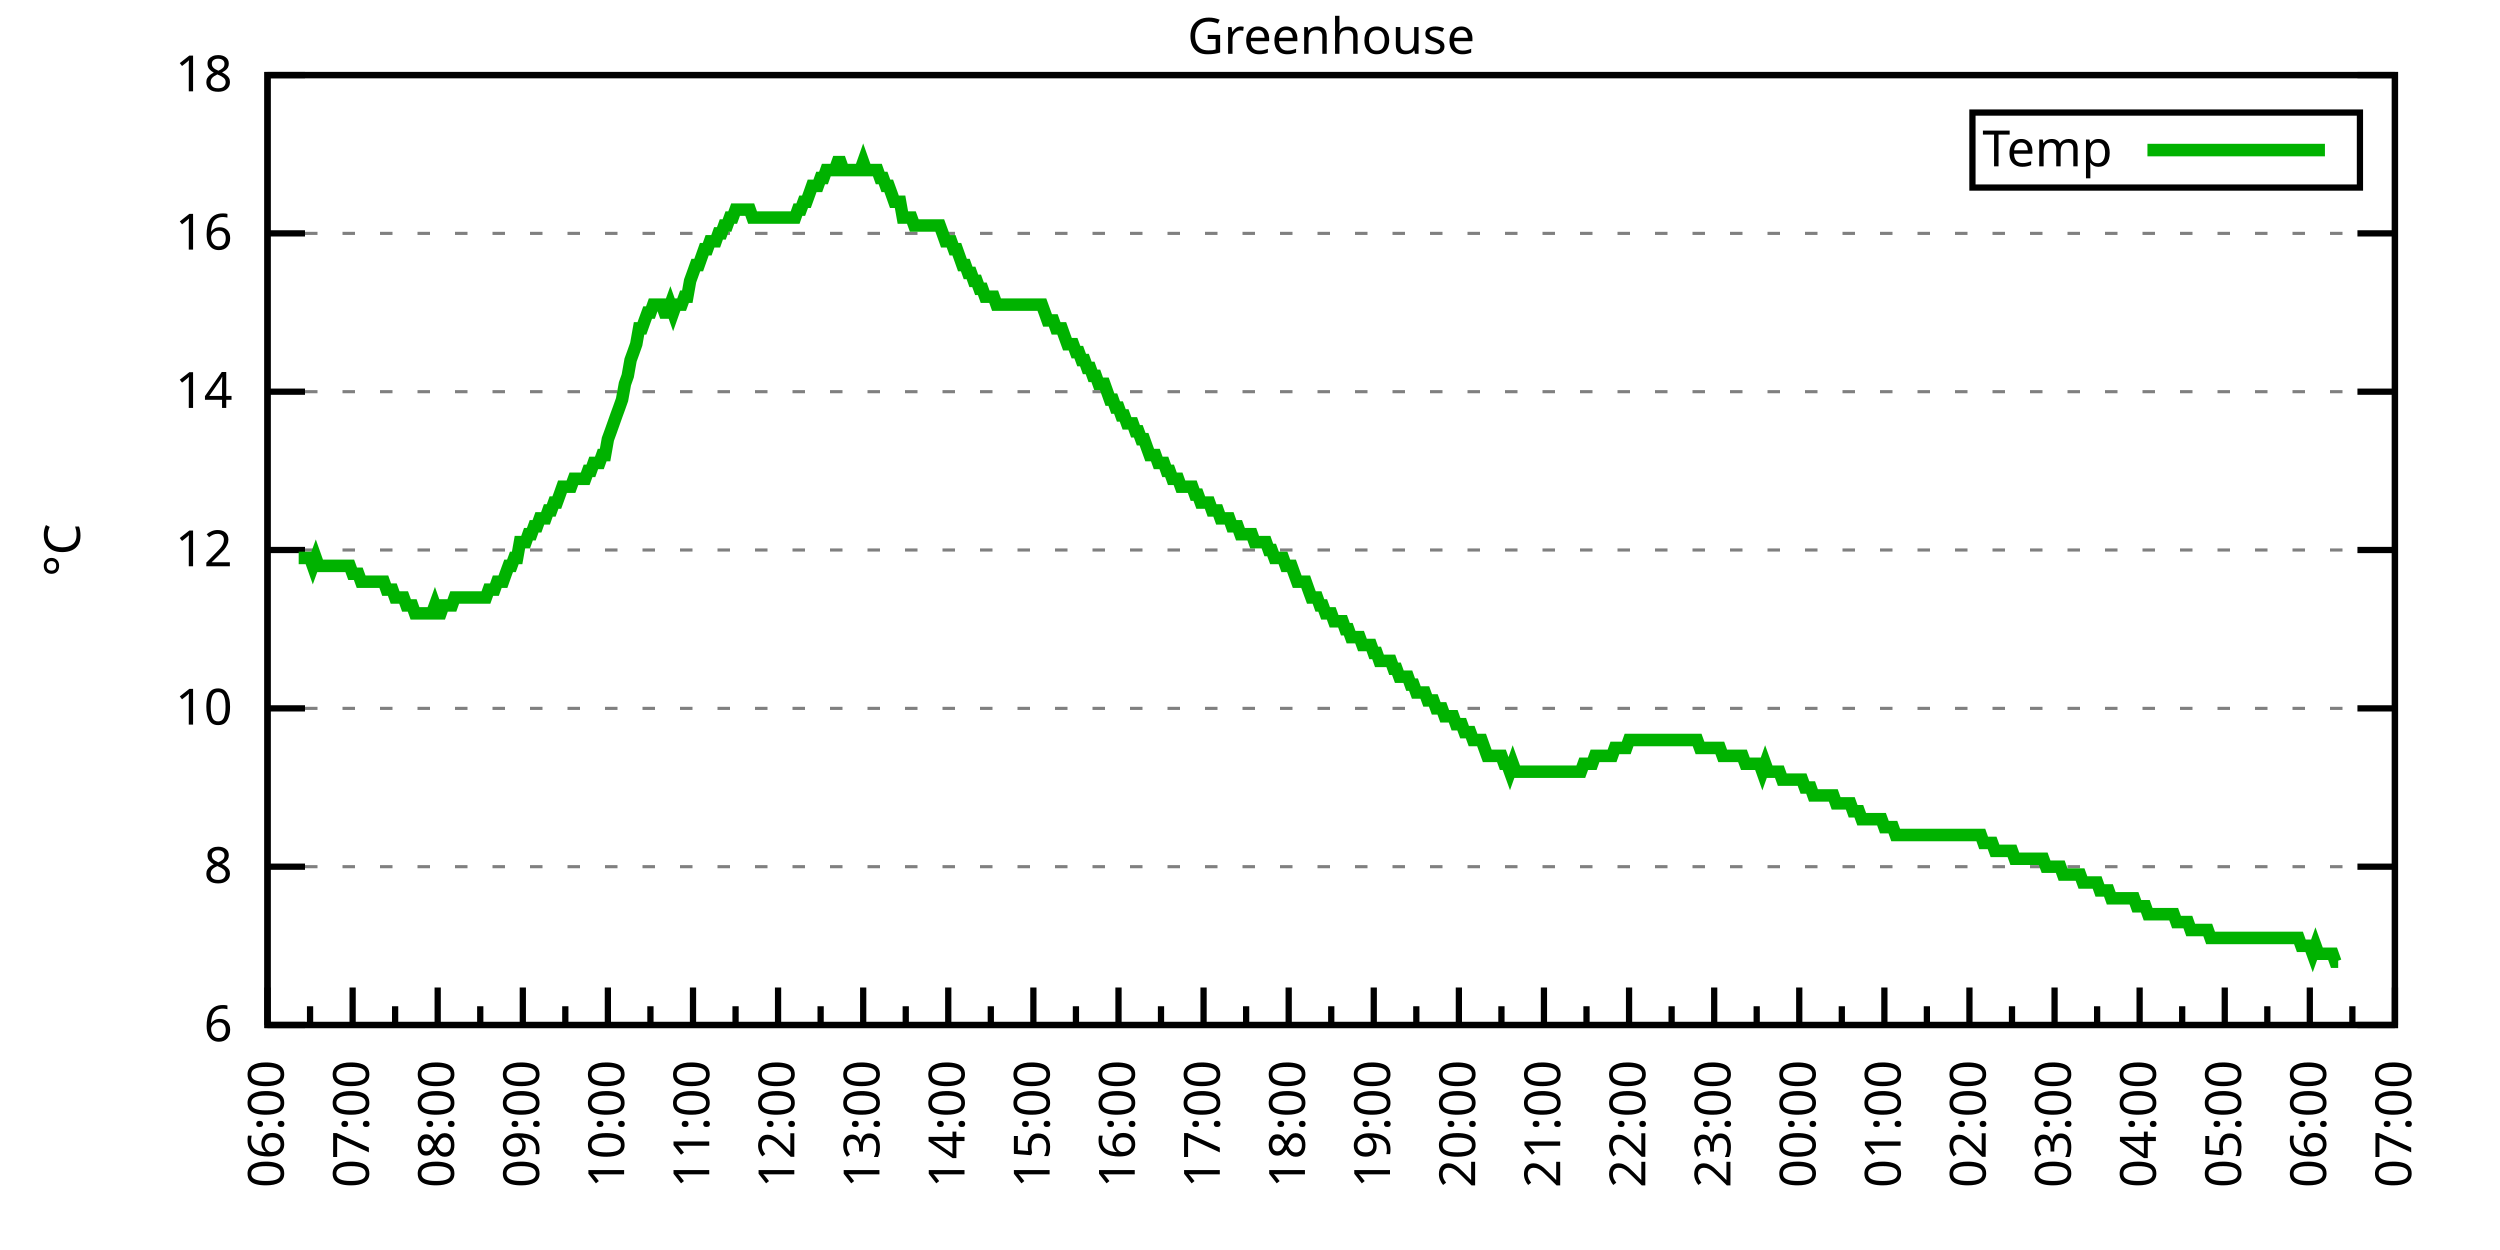
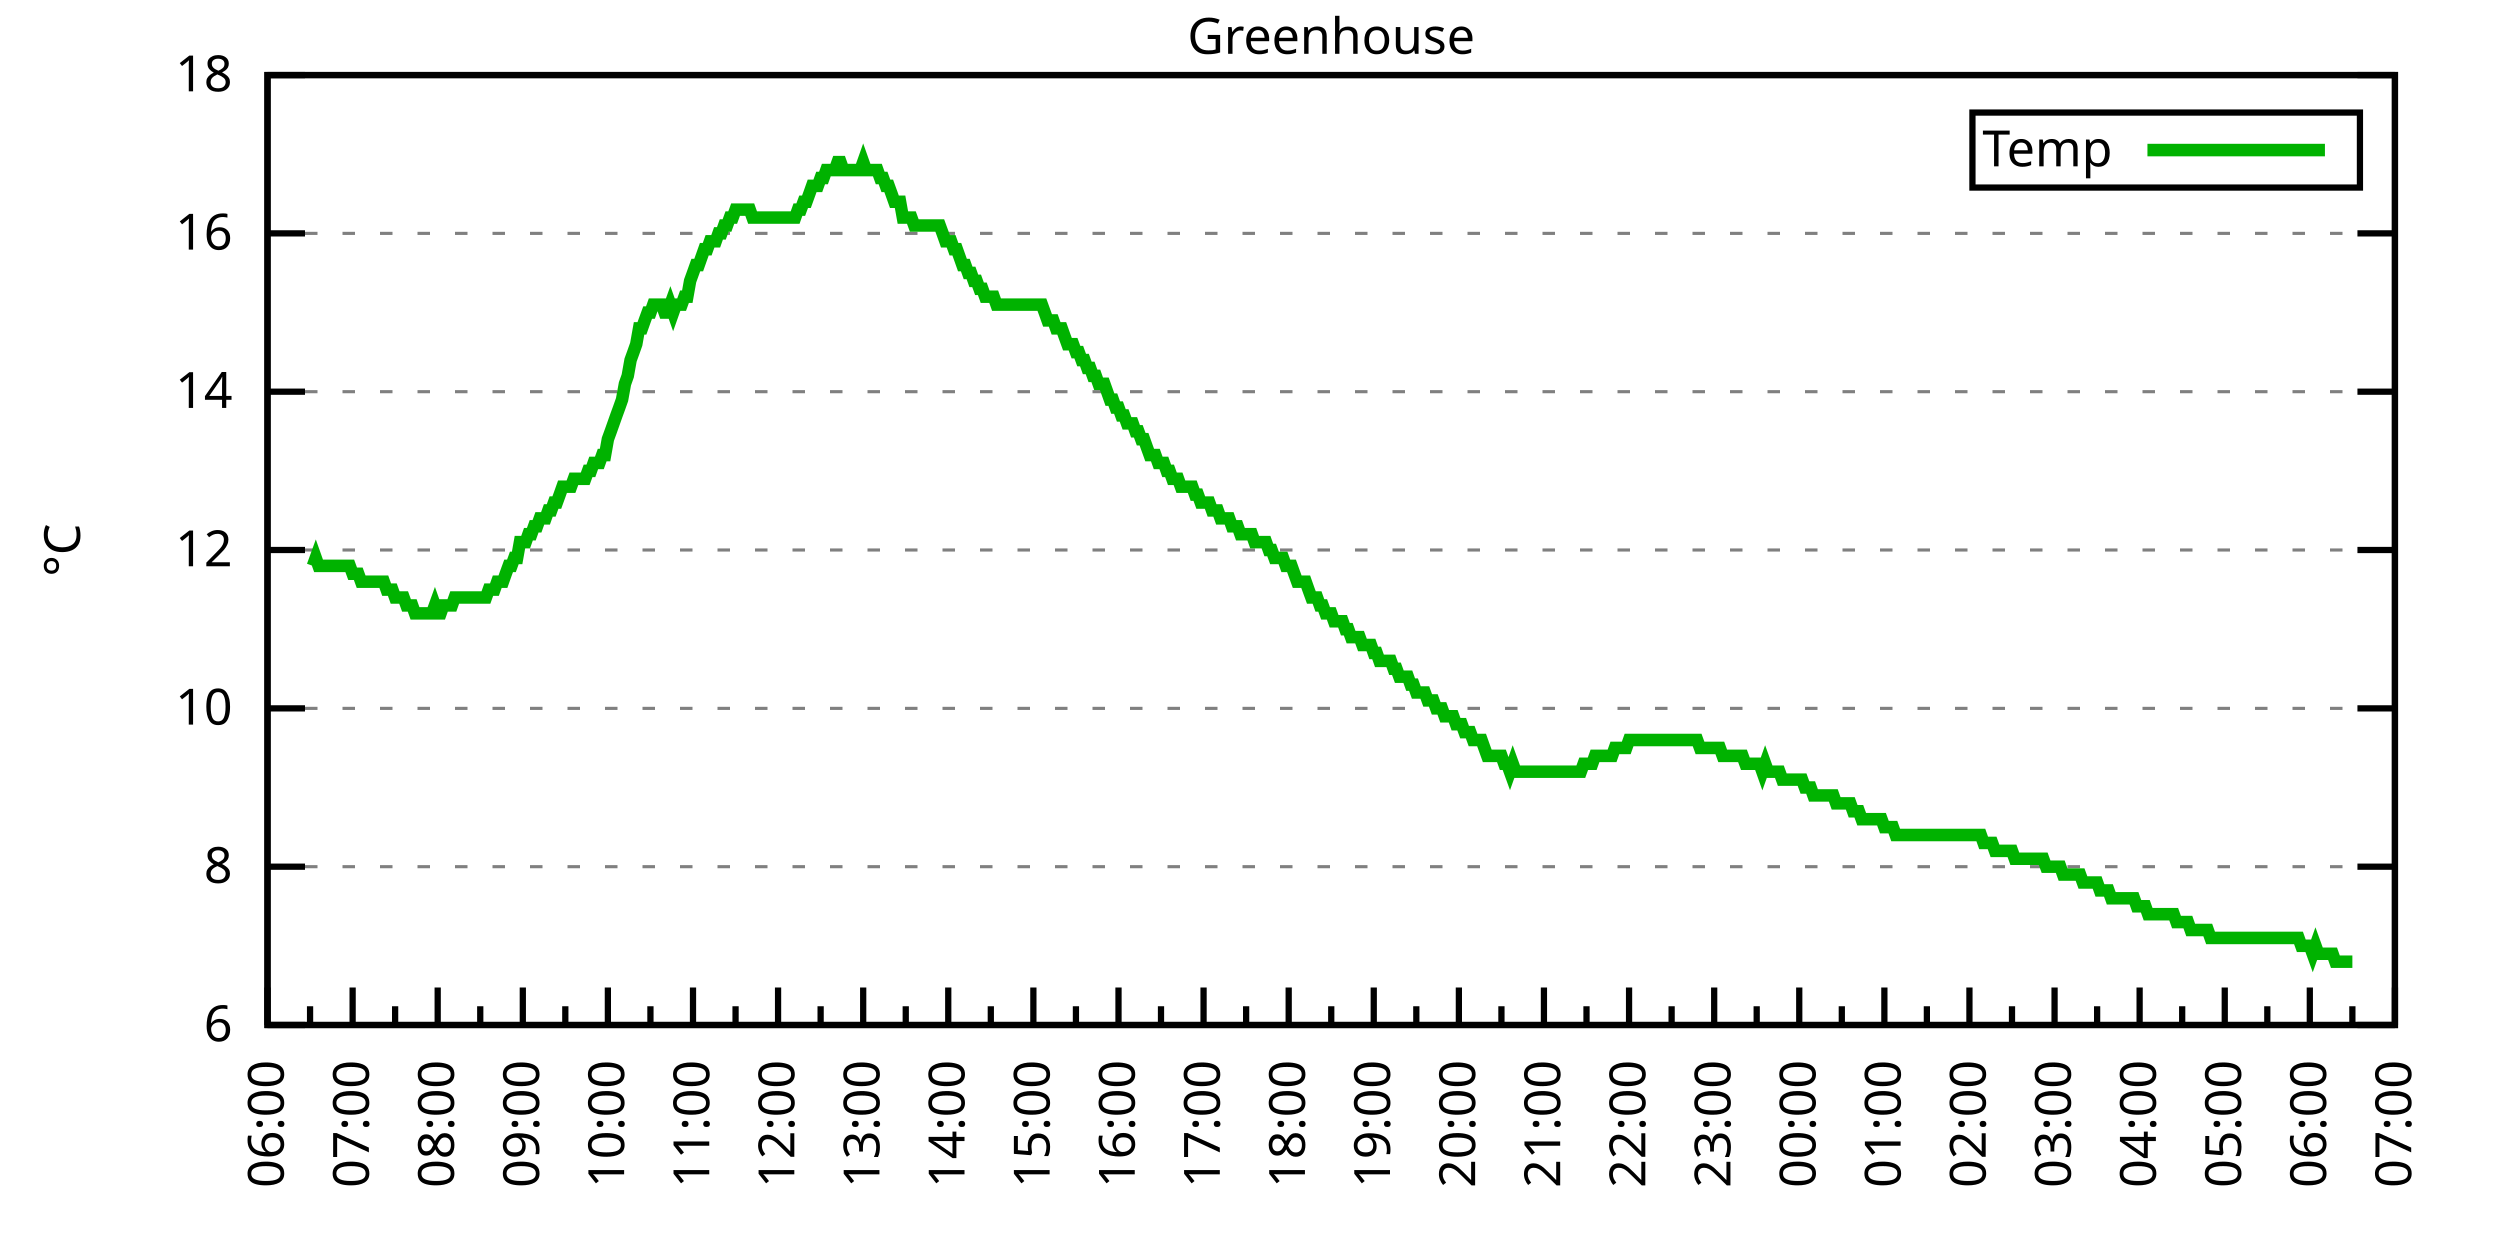
<svg xmlns="http://www.w3.org/2000/svg" xmlns:xlink="http://www.w3.org/1999/xlink" width="400" height="200" viewBox="0 0 400 200">
  <g id="gnuplot_canvas">
    <rect x="0" y="0" width="400" height="200" fill="none" />
    <defs>
      <circle id="gpDot" r="0.5" stroke-width="0.5" stroke="currentColor" />
      <path id="gpPt0" stroke-width="0.333" stroke="currentColor" d="M-1,0 h2 M0,-1 v2" />
      <path id="gpPt1" stroke-width="0.333" stroke="currentColor" d="M-1,-1 L1,1 M1,-1 L-1,1" />
      <path id="gpPt2" stroke-width="0.333" stroke="currentColor" d="M-1,0 L1,0 M0,-1 L0,1 M-1,-1 L1,1 M-1,1 L1,-1" />
      <rect id="gpPt3" stroke-width="0.333" stroke="currentColor" x="-1" y="-1" width="2" height="2" />
      <rect id="gpPt4" stroke-width="0.333" stroke="currentColor" fill="currentColor" x="-1" y="-1" width="2" height="2" />
      <circle id="gpPt5" stroke-width="0.333" stroke="currentColor" cx="0" cy="0" r="1" />
      <use xlink:href="#gpPt5" id="gpPt6" fill="currentColor" stroke="none" />
      <path id="gpPt7" stroke-width="0.333" stroke="currentColor" d="M0,-1.33 L-1.33,0.67 L1.33,0.67 z" />
      <use xlink:href="#gpPt7" id="gpPt8" fill="currentColor" stroke="none" />
      <use xlink:href="#gpPt7" id="gpPt9" stroke="currentColor" transform="rotate(180)" />
      <use xlink:href="#gpPt9" id="gpPt10" fill="currentColor" stroke="none" />
      <use xlink:href="#gpPt3" id="gpPt11" stroke="currentColor" transform="rotate(45)" />
      <use xlink:href="#gpPt11" id="gpPt12" fill="currentColor" stroke="none" />
      <path id="gpPt13" stroke-width="0.333" stroke="currentColor" d="M0,1.330 L1.265,0.411 L0.782,-1.067 L-0.782,-1.076 L-1.265,0.411 z" />
      <use xlink:href="#gpPt13" id="gpPt14" fill="currentColor" stroke="none" />
      <filter id="textbox" filterUnits="objectBoundingBox" x="0" y="0" height="1" width="1">
        <feFlood flood-color="white" flood-opacity="1" result="bgnd" />
        <feComposite in="SourceGraphic" in2="bgnd" operator="atop" />
      </filter>
      <filter id="greybox" filterUnits="objectBoundingBox" x="0" y="0" height="1" width="1">
        <feFlood flood-color="lightgrey" flood-opacity="1" result="grey" />
        <feComposite in="SourceGraphic" in2="grey" operator="atop" />
      </filter>
    </defs>
    <g fill="none" color="white" stroke="currentColor" stroke-width="1.00" stroke-linecap="butt" stroke-linejoin="miter">
</g>
    <g fill="none" color="black" stroke="currentColor" stroke-width="1.00" stroke-linecap="butt" stroke-linejoin="miter">
      <g stroke="none" shape-rendering="crispEdges">
        <polygon fill="rgb(255, 255, 255)" points="42.80,164.00 383.18,164.00 383.18,12.02 42.80,12.02 " />
      </g>
    </g>
    <g fill="none" color="black" stroke="currentColor" stroke-width="1.00" stroke-linecap="butt" stroke-linejoin="miter">
</g>
    <g fill="none" color="black" stroke="black" stroke-width="0.50" stroke-linecap="butt" stroke-linejoin="miter">
</g>
    <g fill="none" color="gray" stroke="currentColor" stroke-width="0.50" stroke-linecap="butt" stroke-linejoin="miter">
      <path stroke="gray" stroke-dasharray="2,4" class="gridline" d="M42.80,164.00 L383.19,164.00  " />
    </g>
    <g fill="none" color="gray" stroke="gray" stroke-width="1.00" stroke-linecap="butt" stroke-linejoin="miter">
</g>
    <g fill="none" color="black" stroke="currentColor" stroke-width="1.00" stroke-linecap="butt" stroke-linejoin="miter">
      <path stroke="black" d="M42.80,164.00 L48.80,164.00 M383.19,164.00 L377.19,164.00  " />
      <g transform="translate(37.20,166.60)" stroke="none" fill="black" font-family="Sans" font-size="8.00" text-anchor="end">
        <text>
          <tspan font-family="Sans"> 6</tspan>
        </text>
      </g>
    </g>
    <g fill="none" color="black" stroke="currentColor" stroke-width="1.00" stroke-linecap="butt" stroke-linejoin="miter">
</g>
    <g fill="none" color="black" stroke="black" stroke-width="0.50" stroke-linecap="butt" stroke-linejoin="miter">
</g>
    <g fill="none" color="gray" stroke="currentColor" stroke-width="0.50" stroke-linecap="butt" stroke-linejoin="miter">
      <path stroke="gray" stroke-dasharray="2,4" class="gridline" d="M42.80,138.67 L383.19,138.67  " />
    </g>
    <g fill="none" color="gray" stroke="gray" stroke-width="1.00" stroke-linecap="butt" stroke-linejoin="miter">
</g>
    <g fill="none" color="black" stroke="currentColor" stroke-width="1.00" stroke-linecap="butt" stroke-linejoin="miter">
      <path stroke="black" d="M42.80,138.67 L48.80,138.67 M383.19,138.67 L377.19,138.67  " />
      <g transform="translate(37.20,141.27)" stroke="none" fill="black" font-family="Sans" font-size="8.00" text-anchor="end">
        <text>
          <tspan font-family="Sans"> 8</tspan>
        </text>
      </g>
    </g>
    <g fill="none" color="black" stroke="currentColor" stroke-width="1.00" stroke-linecap="butt" stroke-linejoin="miter">
</g>
    <g fill="none" color="black" stroke="black" stroke-width="0.50" stroke-linecap="butt" stroke-linejoin="miter">
</g>
    <g fill="none" color="gray" stroke="currentColor" stroke-width="0.50" stroke-linecap="butt" stroke-linejoin="miter">
      <path stroke="gray" stroke-dasharray="2,4" class="gridline" d="M42.80,113.34 L383.19,113.34  " />
    </g>
    <g fill="none" color="gray" stroke="gray" stroke-width="1.00" stroke-linecap="butt" stroke-linejoin="miter">
</g>
    <g fill="none" color="black" stroke="currentColor" stroke-width="1.00" stroke-linecap="butt" stroke-linejoin="miter">
      <path stroke="black" d="M42.80,113.34 L48.80,113.34 M383.19,113.34 L377.19,113.34  " />
      <g transform="translate(37.20,115.94)" stroke="none" fill="black" font-family="Sans" font-size="8.00" text-anchor="end">
        <text>
          <tspan font-family="Sans"> 10</tspan>
        </text>
      </g>
    </g>
    <g fill="none" color="black" stroke="currentColor" stroke-width="1.00" stroke-linecap="butt" stroke-linejoin="miter">
</g>
    <g fill="none" color="black" stroke="black" stroke-width="0.50" stroke-linecap="butt" stroke-linejoin="miter">
</g>
    <g fill="none" color="gray" stroke="currentColor" stroke-width="0.50" stroke-linecap="butt" stroke-linejoin="miter">
      <path stroke="gray" stroke-dasharray="2,4" class="gridline" d="M42.80,88.00 L383.19,88.00  " />
    </g>
    <g fill="none" color="gray" stroke="gray" stroke-width="1.00" stroke-linecap="butt" stroke-linejoin="miter">
</g>
    <g fill="none" color="black" stroke="currentColor" stroke-width="1.00" stroke-linecap="butt" stroke-linejoin="miter">
      <path stroke="black" d="M42.80,88.00 L48.80,88.00 M383.19,88.00 L377.19,88.00  " />
      <g transform="translate(37.20,90.60)" stroke="none" fill="black" font-family="Sans" font-size="8.00" text-anchor="end">
        <text>
          <tspan font-family="Sans"> 12</tspan>
        </text>
      </g>
    </g>
    <g fill="none" color="black" stroke="currentColor" stroke-width="1.00" stroke-linecap="butt" stroke-linejoin="miter">
</g>
    <g fill="none" color="black" stroke="black" stroke-width="0.50" stroke-linecap="butt" stroke-linejoin="miter">
</g>
    <g fill="none" color="gray" stroke="currentColor" stroke-width="0.50" stroke-linecap="butt" stroke-linejoin="miter">
      <path stroke="gray" stroke-dasharray="2,4" class="gridline" d="M42.80,62.67 L383.19,62.67  " />
    </g>
    <g fill="none" color="gray" stroke="gray" stroke-width="1.00" stroke-linecap="butt" stroke-linejoin="miter">
</g>
    <g fill="none" color="black" stroke="currentColor" stroke-width="1.00" stroke-linecap="butt" stroke-linejoin="miter">
      <path stroke="black" d="M42.80,62.67 L48.80,62.67 M383.19,62.67 L377.19,62.67  " />
      <g transform="translate(37.20,65.27)" stroke="none" fill="black" font-family="Sans" font-size="8.00" text-anchor="end">
        <text>
          <tspan font-family="Sans"> 14</tspan>
        </text>
      </g>
    </g>
    <g fill="none" color="black" stroke="currentColor" stroke-width="1.00" stroke-linecap="butt" stroke-linejoin="miter">
</g>
    <g fill="none" color="black" stroke="black" stroke-width="0.50" stroke-linecap="butt" stroke-linejoin="miter">
</g>
    <g fill="none" color="gray" stroke="currentColor" stroke-width="0.50" stroke-linecap="butt" stroke-linejoin="miter">
      <path stroke="gray" stroke-dasharray="2,4" class="gridline" d="M42.80,37.34 L383.19,37.34  " />
    </g>
    <g fill="none" color="gray" stroke="gray" stroke-width="1.00" stroke-linecap="butt" stroke-linejoin="miter">
</g>
    <g fill="none" color="black" stroke="currentColor" stroke-width="1.00" stroke-linecap="butt" stroke-linejoin="miter">
      <path stroke="black" d="M42.80,37.34 L48.80,37.34 M383.19,37.34 L377.19,37.34  " />
      <g transform="translate(37.20,39.94)" stroke="none" fill="black" font-family="Sans" font-size="8.00" text-anchor="end">
        <text>
          <tspan font-family="Sans"> 16</tspan>
        </text>
      </g>
    </g>
    <g fill="none" color="black" stroke="currentColor" stroke-width="1.00" stroke-linecap="butt" stroke-linejoin="miter">
</g>
    <g fill="none" color="black" stroke="black" stroke-width="0.50" stroke-linecap="butt" stroke-linejoin="miter">
</g>
    <g fill="none" color="gray" stroke="currentColor" stroke-width="0.50" stroke-linecap="butt" stroke-linejoin="miter">
      <path stroke="gray" stroke-dasharray="2,4" class="gridline" d="M42.80,12.01 L383.19,12.01  " />
    </g>
    <g fill="none" color="gray" stroke="gray" stroke-width="1.00" stroke-linecap="butt" stroke-linejoin="miter">
</g>
    <g fill="none" color="black" stroke="currentColor" stroke-width="1.00" stroke-linecap="butt" stroke-linejoin="miter">
      <path stroke="black" d="M42.80,12.01 L48.80,12.01 M383.19,12.01 L377.19,12.01  " />
      <g transform="translate(37.20,14.61)" stroke="none" fill="black" font-family="Sans" font-size="8.00" text-anchor="end">
        <text>
          <tspan font-family="Sans"> 18</tspan>
        </text>
      </g>
    </g>
    <g fill="none" color="black" stroke="currentColor" stroke-width="1.00" stroke-linecap="butt" stroke-linejoin="miter">
      <path stroke="black" d="M42.80,164.00 L42.80,158.00  " />
      <g transform="translate(45.40,169.60) rotate(270)" stroke="none" fill="black" font-family="Sans" font-size="8.00" text-anchor="end">
        <text>
          <tspan font-family="Sans">06:00</tspan>
        </text>
      </g>
    </g>
    <g fill="none" color="black" stroke="currentColor" stroke-width="1.00" stroke-linecap="butt" stroke-linejoin="miter">
      <path stroke="black" d="M49.61,164.00 L49.61,161.00 M56.42,164.00 L56.42,158.00  " />
      <g transform="translate(59.02,169.60) rotate(270)" stroke="none" fill="black" font-family="Sans" font-size="8.00" text-anchor="end">
        <text>
          <tspan font-family="Sans">07:00</tspan>
        </text>
      </g>
    </g>
    <g fill="none" color="black" stroke="currentColor" stroke-width="1.00" stroke-linecap="butt" stroke-linejoin="miter">
      <path stroke="black" d="M63.22,164.00 L63.22,161.00 M70.03,164.00 L70.03,158.00  " />
      <g transform="translate(72.63,169.60) rotate(270)" stroke="none" fill="black" font-family="Sans" font-size="8.00" text-anchor="end">
        <text>
          <tspan font-family="Sans">08:00</tspan>
        </text>
      </g>
    </g>
    <g fill="none" color="black" stroke="currentColor" stroke-width="1.00" stroke-linecap="butt" stroke-linejoin="miter">
      <path stroke="black" d="M76.84,164.00 L76.84,161.00 M83.65,164.00 L83.65,158.00  " />
      <g transform="translate(86.25,169.60) rotate(270)" stroke="none" fill="black" font-family="Sans" font-size="8.00" text-anchor="end">
        <text>
          <tspan font-family="Sans">09:00</tspan>
        </text>
      </g>
    </g>
    <g fill="none" color="black" stroke="currentColor" stroke-width="1.00" stroke-linecap="butt" stroke-linejoin="miter">
      <path stroke="black" d="M90.45,164.00 L90.45,161.00 M97.26,164.00 L97.26,158.00  " />
      <g transform="translate(99.86,169.60) rotate(270)" stroke="none" fill="black" font-family="Sans" font-size="8.00" text-anchor="end">
        <text>
          <tspan font-family="Sans">10:00</tspan>
        </text>
      </g>
    </g>
    <g fill="none" color="black" stroke="currentColor" stroke-width="1.00" stroke-linecap="butt" stroke-linejoin="miter">
      <path stroke="black" d="M104.07,164.00 L104.07,161.00 M110.88,164.00 L110.88,158.00  " />
      <g transform="translate(113.48,169.60) rotate(270)" stroke="none" fill="black" font-family="Sans" font-size="8.00" text-anchor="end">
        <text>
          <tspan font-family="Sans">11:00</tspan>
        </text>
      </g>
    </g>
    <g fill="none" color="black" stroke="currentColor" stroke-width="1.00" stroke-linecap="butt" stroke-linejoin="miter">
      <path stroke="black" d="M117.69,164.00 L117.69,161.00 M124.49,164.00 L124.49,158.00  " />
      <g transform="translate(127.09,169.60) rotate(270)" stroke="none" fill="black" font-family="Sans" font-size="8.00" text-anchor="end">
        <text>
          <tspan font-family="Sans">12:00</tspan>
        </text>
      </g>
    </g>
    <g fill="none" color="black" stroke="currentColor" stroke-width="1.00" stroke-linecap="butt" stroke-linejoin="miter">
      <path stroke="black" d="M131.30,164.00 L131.30,161.00 M138.11,164.00 L138.11,158.00  " />
      <g transform="translate(140.71,169.60) rotate(270)" stroke="none" fill="black" font-family="Sans" font-size="8.00" text-anchor="end">
        <text>
          <tspan font-family="Sans">13:00</tspan>
        </text>
      </g>
    </g>
    <g fill="none" color="black" stroke="currentColor" stroke-width="1.00" stroke-linecap="butt" stroke-linejoin="miter">
      <path stroke="black" d="M144.92,164.00 L144.92,161.00 M151.72,164.00 L151.72,158.00  " />
      <g transform="translate(154.32,169.60) rotate(270)" stroke="none" fill="black" font-family="Sans" font-size="8.00" text-anchor="end">
        <text>
          <tspan font-family="Sans">14:00</tspan>
        </text>
      </g>
    </g>
    <g fill="none" color="black" stroke="currentColor" stroke-width="1.00" stroke-linecap="butt" stroke-linejoin="miter">
      <path stroke="black" d="M158.53,164.00 L158.53,161.00 M165.34,164.00 L165.34,158.00  " />
      <g transform="translate(167.94,169.60) rotate(270)" stroke="none" fill="black" font-family="Sans" font-size="8.00" text-anchor="end">
        <text>
          <tspan font-family="Sans">15:00</tspan>
        </text>
      </g>
    </g>
    <g fill="none" color="black" stroke="currentColor" stroke-width="1.00" stroke-linecap="butt" stroke-linejoin="miter">
      <path stroke="black" d="M172.15,164.00 L172.15,161.00 M178.96,164.00 L178.96,158.00  " />
      <g transform="translate(181.56,169.60) rotate(270)" stroke="none" fill="black" font-family="Sans" font-size="8.00" text-anchor="end">
        <text>
          <tspan font-family="Sans">16:00</tspan>
        </text>
      </g>
    </g>
    <g fill="none" color="black" stroke="currentColor" stroke-width="1.00" stroke-linecap="butt" stroke-linejoin="miter">
      <path stroke="black" d="M185.76,164.00 L185.76,161.00 M192.57,164.00 L192.57,158.00  " />
      <g transform="translate(195.17,169.60) rotate(270)" stroke="none" fill="black" font-family="Sans" font-size="8.00" text-anchor="end">
        <text>
          <tspan font-family="Sans">17:00</tspan>
        </text>
      </g>
    </g>
    <g fill="none" color="black" stroke="currentColor" stroke-width="1.00" stroke-linecap="butt" stroke-linejoin="miter">
      <path stroke="black" d="M199.38,164.00 L199.38,161.00 M206.19,164.00 L206.19,158.00  " />
      <g transform="translate(208.79,169.60) rotate(270)" stroke="none" fill="black" font-family="Sans" font-size="8.00" text-anchor="end">
        <text>
          <tspan font-family="Sans">18:00</tspan>
        </text>
      </g>
    </g>
    <g fill="none" color="black" stroke="currentColor" stroke-width="1.00" stroke-linecap="butt" stroke-linejoin="miter">
      <path stroke="black" d="M213.00,164.00 L213.00,161.00 M219.80,164.00 L219.80,158.00  " />
      <g transform="translate(222.40,169.60) rotate(270)" stroke="none" fill="black" font-family="Sans" font-size="8.00" text-anchor="end">
        <text>
          <tspan font-family="Sans">19:00</tspan>
        </text>
      </g>
    </g>
    <g fill="none" color="black" stroke="currentColor" stroke-width="1.00" stroke-linecap="butt" stroke-linejoin="miter">
      <path stroke="black" d="M226.61,164.00 L226.61,161.00 M233.42,164.00 L233.42,158.00  " />
      <g transform="translate(236.02,169.60) rotate(270)" stroke="none" fill="black" font-family="Sans" font-size="8.00" text-anchor="end">
        <text>
          <tspan font-family="Sans">20:00</tspan>
        </text>
      </g>
    </g>
    <g fill="none" color="black" stroke="currentColor" stroke-width="1.00" stroke-linecap="butt" stroke-linejoin="miter">
      <path stroke="black" d="M240.23,164.00 L240.23,161.00 M247.03,164.00 L247.03,158.00  " />
      <g transform="translate(249.63,169.60) rotate(270)" stroke="none" fill="black" font-family="Sans" font-size="8.00" text-anchor="end">
        <text>
          <tspan font-family="Sans">21:00</tspan>
        </text>
      </g>
    </g>
    <g fill="none" color="black" stroke="currentColor" stroke-width="1.00" stroke-linecap="butt" stroke-linejoin="miter">
      <path stroke="black" d="M253.84,164.00 L253.84,161.00 M260.65,164.00 L260.65,158.00  " />
      <g transform="translate(263.25,169.60) rotate(270)" stroke="none" fill="black" font-family="Sans" font-size="8.00" text-anchor="end">
        <text>
          <tspan font-family="Sans">22:00</tspan>
        </text>
      </g>
    </g>
    <g fill="none" color="black" stroke="currentColor" stroke-width="1.00" stroke-linecap="butt" stroke-linejoin="miter">
      <path stroke="black" d="M267.46,164.00 L267.46,161.00 M274.27,164.00 L274.27,158.00  " />
      <g transform="translate(276.87,169.60) rotate(270)" stroke="none" fill="black" font-family="Sans" font-size="8.00" text-anchor="end">
        <text>
          <tspan font-family="Sans">23:00</tspan>
        </text>
      </g>
    </g>
    <g fill="none" color="black" stroke="currentColor" stroke-width="1.00" stroke-linecap="butt" stroke-linejoin="miter">
      <path stroke="black" d="M281.07,164.00 L281.07,161.00 M287.88,164.00 L287.88,158.00  " />
      <g transform="translate(290.48,169.60) rotate(270)" stroke="none" fill="black" font-family="Sans" font-size="8.00" text-anchor="end">
        <text>
          <tspan font-family="Sans">00:00</tspan>
        </text>
      </g>
    </g>
    <g fill="none" color="black" stroke="currentColor" stroke-width="1.00" stroke-linecap="butt" stroke-linejoin="miter">
      <path stroke="black" d="M294.69,164.00 L294.69,161.00 M301.50,164.00 L301.50,158.00  " />
      <g transform="translate(304.10,169.60) rotate(270)" stroke="none" fill="black" font-family="Sans" font-size="8.00" text-anchor="end">
        <text>
          <tspan font-family="Sans">01:00</tspan>
        </text>
      </g>
    </g>
    <g fill="none" color="black" stroke="currentColor" stroke-width="1.00" stroke-linecap="butt" stroke-linejoin="miter">
      <path stroke="black" d="M308.30,164.00 L308.30,161.00 M315.11,164.00 L315.11,158.00  " />
      <g transform="translate(317.71,169.60) rotate(270)" stroke="none" fill="black" font-family="Sans" font-size="8.00" text-anchor="end">
        <text>
          <tspan font-family="Sans">02:00</tspan>
        </text>
      </g>
    </g>
    <g fill="none" color="black" stroke="currentColor" stroke-width="1.00" stroke-linecap="butt" stroke-linejoin="miter">
      <path stroke="black" d="M321.92,164.00 L321.92,161.00 M328.73,164.00 L328.73,158.00  " />
      <g transform="translate(331.33,169.60) rotate(270)" stroke="none" fill="black" font-family="Sans" font-size="8.00" text-anchor="end">
        <text>
          <tspan font-family="Sans">03:00</tspan>
        </text>
      </g>
    </g>
    <g fill="none" color="black" stroke="currentColor" stroke-width="1.00" stroke-linecap="butt" stroke-linejoin="miter">
      <path stroke="black" d="M335.54,164.00 L335.54,161.00 M342.34,164.00 L342.34,158.00  " />
      <g transform="translate(344.94,169.60) rotate(270)" stroke="none" fill="black" font-family="Sans" font-size="8.00" text-anchor="end">
        <text>
          <tspan font-family="Sans">04:00</tspan>
        </text>
      </g>
    </g>
    <g fill="none" color="black" stroke="currentColor" stroke-width="1.00" stroke-linecap="butt" stroke-linejoin="miter">
      <path stroke="black" d="M349.15,164.00 L349.15,161.00 M355.96,164.00 L355.96,158.00  " />
      <g transform="translate(358.56,169.60) rotate(270)" stroke="none" fill="black" font-family="Sans" font-size="8.00" text-anchor="end">
        <text>
          <tspan font-family="Sans">05:00</tspan>
        </text>
      </g>
    </g>
    <g fill="none" color="black" stroke="currentColor" stroke-width="1.00" stroke-linecap="butt" stroke-linejoin="miter">
      <path stroke="black" d="M362.77,164.00 L362.77,161.00 M369.57,164.00 L369.57,158.00  " />
      <g transform="translate(372.17,169.60) rotate(270)" stroke="none" fill="black" font-family="Sans" font-size="8.00" text-anchor="end">
        <text>
          <tspan font-family="Sans">06:00</tspan>
        </text>
      </g>
    </g>
    <g fill="none" color="black" stroke="currentColor" stroke-width="1.00" stroke-linecap="butt" stroke-linejoin="miter">
      <path stroke="black" d="M376.38,164.00 L376.38,161.00 M383.19,164.00 L383.19,158.00  " />
      <g transform="translate(385.79,169.60) rotate(270)" stroke="none" fill="black" font-family="Sans" font-size="8.00" text-anchor="end">
        <text>
          <tspan font-family="Sans">07:00</tspan>
        </text>
      </g>
    </g>
    <g fill="none" color="black" stroke="currentColor" stroke-width="1.00" stroke-linecap="butt" stroke-linejoin="miter">
</g>
    <g fill="none" color="black" stroke="currentColor" stroke-width="1.00" stroke-linecap="butt" stroke-linejoin="miter">
      <path stroke="black" d="M42.80,12.01 L42.80,164.00 L383.19,164.00 L383.19,12.01 L42.80,12.01 Z  " />
    </g>
    <g fill="none" color="black" stroke="currentColor" stroke-width="1.00" stroke-linecap="butt" stroke-linejoin="miter">
      <g transform="translate(12.80,88.01) rotate(270)" stroke="none" fill="black" font-family="Sans" font-size="8.00" text-anchor="middle">
        <text>
          <tspan font-family="Sans">°C</tspan>
        </text>
      </g>
    </g>
    <g fill="none" color="black" stroke="currentColor" stroke-width="1.00" stroke-linecap="butt" stroke-linejoin="miter">
</g>
    <g fill="none" color="black" stroke="currentColor" stroke-width="1.00" stroke-linecap="butt" stroke-linejoin="miter">
      <path stroke="black" d="M315.59,30.01 L315.59,18.01 L377.59,18.01 L377.59,30.01 L315.59,30.01 Z  " />
    </g>
    <g id="Greenhouse_plot_1">
      <g fill="none" color="white" stroke="black" stroke-width="2.00" stroke-linecap="butt" stroke-linejoin="miter">
</g>
      <g fill="none" color="black" stroke="currentColor" stroke-width="2.00" stroke-linecap="butt" stroke-linejoin="miter">
        <g transform="translate(337.99,26.61)" stroke="none" fill="black" font-family="Sans" font-size="8.00" text-anchor="end">
          <text>
            <tspan font-family="Sans">Temp</tspan>
          </text>
        </g>
      </g>
      <g fill="none" color="black" stroke="currentColor" stroke-width="2.00" stroke-linecap="butt" stroke-linejoin="miter">
-         <path stroke="rgb(  0, 178,   0)" d="M343.59,24.01 L371.99,24.01 M47.79,89.27 L48.25,89.27 L48.70,89.27 L49.15,89.27 L49.61,89.27 L50.06,90.54   L50.52,89.27 L50.97,90.54 L51.42,90.54 L51.88,90.54 L52.33,90.54 L52.78,90.54 L53.24,90.54 L53.69,90.54   L54.15,90.54 L54.60,90.54 L55.05,90.54 L55.51,90.54 L55.96,90.54 L56.42,91.80 L56.87,91.80 L57.32,91.80   L57.78,93.07 L58.23,93.07 L58.68,93.07 L59.14,93.07 L59.59,93.07 L60.05,93.07 L60.50,93.07 L60.95,93.07   L61.41,93.07 L61.86,94.34 L62.32,94.34 L62.77,94.34 L63.22,95.60 L63.68,95.60 L64.13,95.60 L64.58,95.60   L65.04,96.87 L65.49,96.87 L65.95,96.87 L66.40,98.14 L66.85,98.14 L67.31,98.14 L67.76,98.14 L68.22,98.14   L68.67,98.14 L69.12,98.14 L69.58,96.87 L70.03,98.14 L70.49,98.14 L70.94,96.87 L71.39,96.87 L71.85,96.87   L72.30,96.87 L72.75,95.60 L73.21,95.60 L73.66,95.60 L74.12,95.60 L74.57,95.60 L75.02,95.60 L75.48,95.60   L75.93,95.60 L76.39,95.60 L76.84,95.60 L77.29,95.60 L77.75,95.60 L78.20,94.34 L78.65,94.34 L79.11,94.34   L79.56,93.07 L80.02,93.07 L80.47,93.07 L80.92,91.80 L81.38,90.54 L81.83,90.54 L82.29,89.27 L82.74,89.27   L83.19,86.74 L83.65,86.74 L84.10,86.74 L84.55,85.47 L85.01,85.47 L85.46,84.21 L85.92,84.21 L86.37,82.94   L86.82,82.94 L87.28,82.94 L87.73,81.67 L88.19,81.67 L88.64,80.41 L89.09,80.41 L89.55,79.14 L90.00,77.87   L90.45,77.87 L90.91,77.87 L91.36,77.87 L91.82,76.61 L92.27,76.61 L92.72,76.61 L93.18,76.61 L93.63,76.61   L94.09,75.34 L94.54,75.34 L94.99,74.07 L95.45,74.07 L95.90,74.07 L96.35,72.81 L96.81,72.81 L97.26,70.27   L97.72,69.01 L98.17,67.74 L98.62,66.47 L99.08,65.21 L99.53,63.94 L99.99,61.41 L100.44,60.14 L100.89,57.61   L101.35,56.34 L101.80,55.07 L102.25,52.54 L102.71,52.54 L103.16,51.27 L103.62,50.01 L104.07,50.01 L104.52,48.74   L104.98,48.74 L105.43,48.74 L105.89,48.74 L106.34,50.01 L106.79,50.01 L107.25,48.74 L107.70,50.01 L108.15,48.74   L108.61,48.74 L109.06,48.74 L109.52,47.47 L109.97,47.47 L110.42,44.94 L110.88,43.67 L111.33,42.41 L111.79,42.41   L112.24,41.14 L112.69,39.87 L113.15,39.87 L113.60,38.61 L114.05,38.61 L114.51,38.61 L114.96,37.34 L115.42,37.34   L115.87,36.08 L116.32,36.08 L116.78,34.81 L117.23,34.81 L117.69,33.54 L118.14,33.54 L118.59,33.54 L119.05,33.54   L119.50,33.54 L119.96,33.54 L120.41,34.81 L120.86,34.81 L121.32,34.81 L121.77,34.81 L122.22,34.81 L122.68,34.81   L123.13,34.81 L123.59,34.81 L124.04,34.81 L124.49,34.81 L124.95,34.81 L125.40,34.81 L125.86,34.81 L126.31,34.81   L126.76,34.81 L127.22,34.81 L127.67,33.54 L128.12,33.54 L128.58,32.28 L129.03,32.28 L129.49,31.01 L129.94,29.74   L130.39,29.74 L130.85,29.74 L131.30,28.48 L131.76,28.48 L132.21,27.21 L132.66,27.21 L133.12,27.21 L133.57,27.21   L134.02,25.94 L134.48,25.94 L134.93,27.21 L135.39,27.21 L135.84,27.21 L136.29,27.21 L136.75,27.21 L137.20,27.21   L137.66,27.21 L138.11,25.94 L138.56,27.21 L139.02,27.21 L139.47,27.21 L139.92,27.21 L140.38,27.21 L140.83,28.48   L141.29,28.48 L141.74,29.74 L142.19,29.74 L142.65,31.01 L143.10,32.28 L143.56,32.28 L144.01,32.28 L144.46,34.81   L144.92,34.81 L145.37,34.81 L145.82,34.81 L146.28,36.08 L146.73,36.08 L147.19,36.08 L147.64,36.08 L148.09,36.08   L148.55,36.08 L149.00,36.08 L149.46,36.08 L149.91,36.08 L150.36,36.08 L150.82,37.34 L151.27,38.61 L151.72,38.61   L152.18,38.61 L152.63,39.87 L153.09,39.87 L153.54,41.14 L153.99,42.41 L154.45,42.41 L154.90,43.67 L155.36,43.67   L155.81,44.94 L156.26,44.94 L156.72,46.21 L157.17,46.21 L157.62,47.47 L158.08,47.47 L158.53,47.47 L158.99,47.47   L159.44,48.74 L159.89,48.74 L160.35,48.74 L160.80,48.74 L161.26,48.74 L161.71,48.74 L162.16,48.74 L162.62,48.74   L163.07,48.74 L163.52,48.74 L163.98,48.74 L164.43,48.74 L164.89,48.74 L165.34,48.74 L165.79,48.74 L166.25,48.74   L166.70,48.74 L167.16,50.01 L167.61,51.27 L168.06,51.27 L168.52,51.27 L168.97,52.54 L169.43,52.54 L169.88,52.54   L170.33,53.81 L170.79,55.07 L171.24,55.07 L171.69,55.07 L172.15,56.34 L172.60,56.34 L173.06,57.61 L173.51,57.61   L173.96,58.87 L174.42,58.87 L174.87,60.14 L175.33,60.14 L175.78,61.41 L176.23,61.41 L176.69,61.41 L177.14,62.67   L177.59,63.94 L178.05,63.94 L178.50,65.21 L178.96,65.21 L179.41,66.47 L179.86,66.47 L180.32,67.74 L180.77,67.74   L181.23,67.74 L181.68,69.01 L182.13,69.01 L182.59,70.27 L183.04,70.27 L183.49,71.54 L183.95,72.81 L184.40,72.81   L184.86,72.81 L185.31,74.07 L185.76,74.07 L186.22,74.07 L186.67,75.34 L187.13,75.34 L187.58,76.61 L188.03,76.61   L188.49,76.61 L188.94,77.87 L189.39,77.87 L189.85,77.87 L190.30,77.87 L190.76,77.87 L191.21,79.14 L191.66,79.14   L192.12,80.41 L192.57,80.41 L193.03,80.41 L193.48,80.41 L193.93,81.67 L194.39,81.67 L194.84,81.67 L195.29,82.94   L195.75,82.94 L196.20,82.94 L196.66,82.94 L197.11,84.21 L197.56,84.21 L198.02,84.21 L198.47,85.47 L198.93,85.47   L199.38,85.47 L199.83,85.47 L200.29,85.47 L200.74,86.74 L201.19,86.74 L201.65,86.74 L202.10,86.74 L202.56,86.74   L203.01,88.00 L203.46,88.00 L203.92,89.27 L204.37,89.27 L204.83,89.27 L205.28,89.27 L205.73,90.54 L206.19,90.54   L206.64,90.54 L207.09,91.80 L207.55,93.07 L208.00,93.07 L208.46,93.07 L208.91,93.07 L209.36,94.34 L209.82,95.60   L210.27,95.60 L210.73,95.60 L211.18,96.87 L211.63,96.87 L212.09,98.14 L212.54,98.14 L213.00,98.14 L213.45,99.40   L213.90,99.40 L214.36,99.40 L214.81,99.40 L215.26,100.67 L215.72,100.67 L216.17,101.94 L216.63,101.94 L217.08,101.94   L217.53,101.94 L217.99,103.20 L218.44,103.20 L218.90,103.20 L219.35,103.20 L219.80,104.47 L220.26,104.47 L220.71,105.74   L221.16,105.74 L221.62,105.74 L222.07,105.74 L222.53,105.74 L222.98,107.00 L223.43,107.00 L223.89,108.27 L224.34,108.27   L224.80,108.27 L225.25,108.27 L225.70,109.54 L226.16,109.54 L226.61,110.80 L227.06,110.80 L227.52,110.80 L227.97,110.80   L228.43,112.07 L228.88,112.07 L229.33,112.07 L229.79,113.34 L230.24,113.34 L230.70,113.34 L231.15,114.60 L231.60,114.60   L232.06,114.60 L232.51,114.60 L232.96,115.87 L233.42,115.87 L233.87,115.87 L234.33,117.14 L234.78,117.14 L235.23,117.14   L235.69,118.40 L236.14,118.40 L236.60,118.40 L237.05,118.40 L237.50,119.67 L237.96,120.94 L238.41,120.94 L238.86,120.94   L239.32,120.94 L239.77,120.94 L240.23,120.94 L240.68,122.20 L241.13,122.20 L241.59,123.47 L242.04,122.20 L242.50,123.47   L242.95,123.47 L243.40,123.47 L243.86,123.47 L244.31,123.47 L244.76,123.47 L245.22,123.47 L245.67,123.47 L246.13,123.47   L246.58,123.47 L247.03,123.47 L247.49,123.47 L247.94,123.47 L248.40,123.47 L248.85,123.47 L249.30,123.47 L249.76,123.47   L250.21,123.47 L250.66,123.47 L251.12,123.47 L251.57,123.47 L252.03,123.47 L252.48,123.47 L252.93,123.47 L253.39,122.20   L253.84,122.20 L254.30,122.20 L254.75,122.20 L255.20,120.94 L255.66,120.94 L256.11,120.94 L256.56,120.94 L257.02,120.94   L257.47,120.94 L257.93,120.94 L258.38,119.67 L258.83,119.67 L259.29,119.67 L259.74,119.67 L260.20,119.67 L260.65,118.40   L261.10,118.40 L261.56,118.40 L262.01,118.40 L262.47,118.40 L262.92,118.40 L263.37,118.40 L263.83,118.40 L264.28,118.40   L264.73,118.40 L265.19,118.40 L265.64,118.40 L266.10,118.40 L266.55,118.40 L267.00,118.40 L267.46,118.40 L267.91,118.40   L268.37,118.40 L268.82,118.40 L269.27,118.40 L269.73,118.40 L270.18,118.40 L270.63,118.40 L271.09,118.40 L271.54,118.40   L272.00,119.67 L272.45,119.67 L272.90,119.67 L273.36,119.67 L273.81,119.67 L274.27,119.67 L274.72,119.67 L275.17,119.67   L275.63,120.94 L276.08,120.94 L276.53,120.94 L276.99,120.94 L277.44,120.94 L277.90,120.94 L278.35,120.94 L278.80,120.94   L279.26,122.20 L279.71,122.20 L280.17,122.20 L280.62,122.20 L281.07,122.20 L281.53,122.20 L281.98,123.47 L282.43,122.20   L282.89,123.47 L283.34,123.47 L283.80,123.47 L284.25,123.47 L284.70,123.47 L285.16,124.74 L285.61,124.74 L286.07,124.74   L286.52,124.74 L286.97,124.74 L287.43,124.74 L287.88,124.74 L288.33,124.74 L288.79,126.00 L289.24,126.00 L289.70,126.00   L290.15,127.27 L290.60,127.27 L291.06,127.27 L291.51,127.27 L291.97,127.27 L292.42,127.27 L292.87,127.27 L293.33,127.27   L293.78,128.54 L294.23,128.54 L294.69,128.54 L295.14,128.54 L295.60,128.54 L296.05,128.54 L296.50,129.80 L296.96,129.80   L297.41,129.80 L297.87,131.07 L298.32,131.07 L298.77,131.07 L299.23,131.07 L299.68,131.07 L300.13,131.07 L300.59,131.07   L301.04,131.07 L301.50,132.34 L301.95,132.34 L302.40,132.34 L302.86,132.34 L303.31,133.60 L303.77,133.60 L304.22,133.60   L304.67,133.60 L305.13,133.60 L305.58,133.60 L306.03,133.60 L306.49,133.60 L306.94,133.60 L307.40,133.60 L307.85,133.60   L308.30,133.60 L308.76,133.60 L309.21,133.60 L309.67,133.60 L310.12,133.60 L310.57,133.60 L311.03,133.60 L311.48,133.60   L311.94,133.60 L312.39,133.60 L312.84,133.60 L313.30,133.60 L313.75,133.60 L314.20,133.60 L314.66,133.60 L315.11,133.60   L315.57,133.60 L316.02,133.60 L316.47,133.60 L316.93,133.60 L317.38,134.87 L317.84,134.87 L318.29,134.87 L318.74,134.87   L319.20,136.14 L319.65,136.14 L320.10,136.14 L320.56,136.14 L321.01,136.14 L321.47,136.14 L321.92,136.14 L322.37,137.40   L322.83,137.40 L323.28,137.40 L323.74,137.40 L324.19,137.40 L324.64,137.40 L325.10,137.40 L325.55,137.40 L326.00,137.40   L326.46,137.40 L326.91,137.40 L327.37,138.67 L327.82,138.67 L328.27,138.67 L328.73,138.67 L329.18,138.67 L329.64,138.67   L330.09,139.93 L330.54,139.93 L331.00,139.93 L331.45,139.93 L331.90,139.93 L332.36,139.93 L332.81,139.93 L333.27,141.20   L333.72,141.20 L334.17,141.20 L334.63,141.20 L335.08,141.20 L335.54,141.20 L335.99,142.47 L336.44,142.47 L336.90,142.47   L337.35,142.47 L337.80,143.73 L338.26,143.73 L338.71,143.73 L339.17,143.73 L339.62,143.73 L340.07,143.73 L340.53,143.73   L340.98,143.73 L341.44,143.73 L341.89,145.00 L342.34,145.00 L342.80,145.00 L343.25,145.00 L343.70,146.27 L344.16,146.27   L344.61,146.27 L345.07,146.27 L345.52,146.27 L345.97,146.27 L346.43,146.27 L346.88,146.27 L347.34,146.27 L347.79,146.27   L348.24,147.53 L348.70,147.53 L349.15,147.53 L349.60,147.53 L350.06,147.53 L350.51,148.80 L350.97,148.80 L351.42,148.80   L351.87,148.80 L352.33,148.80 L352.78,148.80 L353.24,148.80 L353.69,150.07 L354.14,150.07 L354.60,150.07 L355.05,150.07   L355.50,150.07 L355.96,150.07 L356.41,150.07 L356.87,150.07 L357.32,150.07 L357.77,150.07 L358.23,150.07 L358.68,150.07   L359.14,150.07 L359.59,150.07 L360.04,150.07 L360.50,150.07 L360.95,150.07 L361.41,150.07 L361.86,150.07 L362.31,150.07   L362.77,150.07 L363.22,150.07 L363.67,150.07 L364.13,150.07 L364.58,150.07 L365.04,150.07 L365.49,150.07 L365.94,150.07   L366.40,150.07 L366.85,150.07 L367.31,150.07 L367.76,150.07 L368.21,151.33 L368.67,151.33 L369.12,151.33 L369.57,151.33   L370.03,152.60 L370.48,151.33 L370.94,152.60 L371.39,152.60 L371.84,152.60 L372.30,152.60 L372.75,152.60 L373.21,152.60   L373.66,153.87 L374.11,153.87  " />
+         <path stroke="rgb(  0, 178,   0)" d="M343.59,24.01 L371.99,24.01 M50.06,90.54 L50.52,89.27 L50.97,90.54 L51.42,90.54 L51.88,90.54 L52.33,90.54   L52.78,90.54 L53.24,90.54 L53.69,90.54 L54.15,90.54 L54.60,90.54 L55.05,90.54 L55.51,90.54 L55.96,90.54   L56.42,91.80 L56.87,91.80 L57.32,91.80 L57.78,93.07 L58.23,93.07 L58.68,93.07 L59.14,93.07 L59.59,93.07   L60.05,93.07 L60.50,93.07 L60.95,93.07 L61.41,93.07 L61.86,94.34 L62.32,94.34 L62.77,94.34 L63.22,95.60   L63.68,95.60 L64.13,95.60 L64.58,95.60 L65.04,96.87 L65.49,96.87 L65.95,96.87 L66.40,98.14 L66.85,98.14   L67.31,98.14 L67.76,98.14 L68.22,98.14 L68.67,98.14 L69.12,98.14 L69.58,96.87 L70.03,98.14 L70.49,98.14   L70.94,96.87 L71.39,96.87 L71.85,96.87 L72.30,96.87 L72.75,95.60 L73.21,95.60 L73.66,95.60 L74.12,95.60   L74.57,95.60 L75.02,95.60 L75.48,95.60 L75.93,95.60 L76.39,95.60 L76.84,95.60 L77.29,95.60 L77.75,95.60   L78.20,94.34 L78.65,94.34 L79.11,94.34 L79.56,93.07 L80.02,93.07 L80.47,93.07 L80.92,91.80 L81.38,90.54   L81.83,90.54 L82.29,89.27 L82.74,89.27 L83.19,86.74 L83.65,86.74 L84.10,86.74 L84.55,85.47 L85.01,85.47   L85.46,84.21 L85.92,84.21 L86.37,82.94 L86.82,82.94 L87.28,82.94 L87.73,81.67 L88.19,81.67 L88.64,80.41   L89.09,80.41 L89.55,79.14 L90.00,77.87 L90.45,77.87 L90.91,77.87 L91.36,77.87 L91.82,76.61 L92.27,76.61   L92.72,76.61 L93.18,76.61 L93.63,76.61 L94.09,75.34 L94.54,75.34 L94.99,74.07 L95.45,74.07 L95.90,74.07   L96.35,72.81 L96.81,72.81 L97.26,70.27 L97.72,69.01 L98.17,67.74 L98.62,66.47 L99.08,65.21 L99.53,63.94   L99.99,61.41 L100.44,60.14 L100.89,57.61 L101.35,56.34 L101.80,55.07 L102.25,52.54 L102.71,52.54 L103.16,51.27   L103.62,50.01 L104.07,50.01 L104.52,48.74 L104.98,48.74 L105.43,48.74 L105.89,48.74 L106.34,50.01 L106.79,50.01   L107.25,48.74 L107.70,50.01 L108.15,48.74 L108.61,48.74 L109.06,48.74 L109.52,47.47 L109.97,47.47 L110.42,44.94   L110.88,43.67 L111.33,42.41 L111.79,42.41 L112.24,41.14 L112.69,39.87 L113.15,39.87 L113.60,38.61 L114.05,38.61   L114.51,38.61 L114.96,37.34 L115.42,37.34 L115.87,36.08 L116.32,36.08 L116.78,34.81 L117.23,34.81 L117.69,33.54   L118.14,33.54 L118.59,33.54 L119.05,33.54 L119.50,33.54 L119.96,33.54 L120.41,34.81 L120.86,34.81 L121.32,34.81   L121.77,34.81 L122.22,34.81 L122.68,34.81 L123.13,34.81 L123.59,34.81 L124.04,34.81 L124.49,34.81 L124.95,34.81   L125.40,34.81 L125.86,34.81 L126.31,34.81 L126.76,34.81 L127.22,34.81 L127.67,33.54 L128.12,33.54 L128.58,32.28   L129.03,32.28 L129.49,31.01 L129.94,29.74 L130.39,29.74 L130.85,29.74 L131.30,28.48 L131.76,28.48 L132.21,27.21   L132.66,27.21 L133.12,27.21 L133.57,27.21 L134.02,25.94 L134.48,25.94 L134.93,27.21 L135.39,27.21 L135.84,27.21   L136.29,27.21 L136.75,27.21 L137.20,27.21 L137.66,27.21 L138.11,25.94 L138.56,27.21 L139.02,27.21 L139.47,27.21   L139.92,27.21 L140.38,27.21 L140.83,28.48 L141.29,28.48 L141.74,29.74 L142.19,29.74 L142.65,31.01 L143.10,32.28   L143.56,32.28 L144.01,32.28 L144.46,34.81 L144.92,34.81 L145.37,34.81 L145.82,34.81 L146.28,36.08 L146.73,36.08   L147.19,36.08 L147.64,36.08 L148.09,36.08 L148.55,36.08 L149.00,36.08 L149.46,36.08 L149.91,36.08 L150.36,36.08   L150.82,37.34 L151.27,38.61 L151.72,38.61 L152.18,38.61 L152.63,39.87 L153.09,39.87 L153.54,41.14 L153.99,42.41   L154.45,42.41 L154.90,43.67 L155.36,43.67 L155.81,44.94 L156.26,44.94 L156.72,46.21 L157.17,46.21 L157.62,47.47   L158.08,47.47 L158.53,47.47 L158.99,47.47 L159.44,48.74 L159.89,48.74 L160.35,48.74 L160.80,48.74 L161.26,48.74   L161.71,48.74 L162.16,48.74 L162.62,48.74 L163.07,48.74 L163.52,48.74 L163.98,48.74 L164.43,48.74 L164.89,48.74   L165.34,48.74 L165.79,48.74 L166.25,48.74 L166.70,48.74 L167.16,50.01 L167.61,51.27 L168.06,51.27 L168.52,51.27   L168.97,52.54 L169.43,52.54 L169.88,52.54 L170.33,53.81 L170.79,55.07 L171.24,55.07 L171.69,55.07 L172.15,56.34   L172.60,56.34 L173.06,57.61 L173.51,57.61 L173.96,58.87 L174.42,58.87 L174.87,60.14 L175.33,60.14 L175.78,61.41   L176.23,61.41 L176.69,61.41 L177.14,62.67 L177.59,63.94 L178.05,63.94 L178.50,65.21 L178.96,65.21 L179.41,66.47   L179.86,66.47 L180.32,67.74 L180.77,67.74 L181.23,67.74 L181.68,69.01 L182.13,69.01 L182.59,70.27 L183.04,70.27   L183.49,71.54 L183.95,72.81 L184.40,72.81 L184.86,72.81 L185.31,74.07 L185.76,74.07 L186.22,74.07 L186.67,75.34   L187.13,75.34 L187.58,76.61 L188.03,76.61 L188.49,76.61 L188.94,77.87 L189.39,77.87 L189.85,77.87 L190.30,77.87   L190.76,77.87 L191.21,79.14 L191.66,79.14 L192.12,80.41 L192.57,80.41 L193.03,80.41 L193.48,80.41 L193.93,81.67   L194.39,81.67 L194.84,81.67 L195.29,82.94 L195.75,82.94 L196.20,82.94 L196.66,82.94 L197.11,84.21 L197.56,84.21   L198.02,84.21 L198.47,85.47 L198.93,85.47 L199.38,85.47 L199.83,85.47 L200.29,85.47 L200.74,86.74 L201.19,86.74   L201.65,86.74 L202.10,86.74 L202.56,86.74 L203.01,88.00 L203.46,88.00 L203.92,89.27 L204.37,89.27 L204.83,89.27   L205.28,89.27 L205.73,90.54 L206.19,90.54 L206.64,90.54 L207.09,91.80 L207.55,93.07 L208.00,93.07 L208.46,93.07   L208.91,93.07 L209.36,94.34 L209.82,95.60 L210.27,95.60 L210.73,95.60 L211.18,96.87 L211.63,96.87 L212.09,98.14   L212.54,98.14 L213.00,98.14 L213.45,99.40 L213.90,99.40 L214.36,99.40 L214.81,99.40 L215.26,100.67 L215.72,100.67   L216.17,101.94 L216.63,101.94 L217.08,101.94 L217.53,101.94 L217.99,103.20 L218.44,103.20 L218.90,103.20 L219.35,103.20   L219.80,104.47 L220.26,104.47 L220.71,105.74 L221.16,105.74 L221.62,105.74 L222.07,105.74 L222.53,105.74 L222.98,107.00   L223.43,107.00 L223.89,108.27 L224.34,108.27 L224.80,108.27 L225.25,108.27 L225.70,109.54 L226.16,109.54 L226.61,110.80   L227.06,110.80 L227.52,110.80 L227.97,110.80 L228.43,112.07 L228.88,112.07 L229.33,112.07 L229.79,113.34 L230.24,113.34   L230.70,113.34 L231.15,114.60 L231.60,114.60 L232.06,114.60 L232.51,114.60 L232.96,115.87 L233.42,115.87 L233.87,115.87   L234.33,117.14 L234.78,117.14 L235.23,117.14 L235.69,118.40 L236.14,118.40 L236.60,118.40 L237.05,118.40 L237.50,119.67   L237.96,120.94 L238.41,120.94 L238.86,120.94 L239.32,120.94 L239.77,120.94 L240.23,120.94 L240.68,122.20 L241.13,122.20   L241.59,123.47 L242.04,122.20 L242.50,123.47 L242.95,123.47 L243.40,123.47 L243.86,123.47 L244.31,123.47 L244.76,123.47   L245.22,123.47 L245.67,123.47 L246.13,123.47 L246.58,123.47 L247.03,123.47 L247.49,123.47 L247.94,123.47 L248.40,123.47   L248.85,123.47 L249.30,123.47 L249.76,123.47 L250.21,123.47 L250.66,123.47 L251.12,123.47 L251.57,123.47 L252.03,123.47   L252.48,123.47 L252.93,123.47 L253.39,122.20 L253.84,122.20 L254.30,122.20 L254.75,122.20 L255.20,120.94 L255.66,120.94   L256.11,120.94 L256.56,120.94 L257.02,120.94 L257.47,120.94 L257.93,120.94 L258.38,119.67 L258.83,119.67 L259.29,119.67   L259.74,119.67 L260.20,119.67 L260.65,118.40 L261.10,118.40 L261.56,118.40 L262.01,118.40 L262.47,118.40 L262.92,118.40   L263.37,118.40 L263.83,118.40 L264.28,118.40 L264.73,118.40 L265.19,118.40 L265.64,118.40 L266.10,118.40 L266.55,118.40   L267.00,118.40 L267.46,118.40 L267.91,118.40 L268.37,118.40 L268.82,118.40 L269.27,118.40 L269.73,118.40 L270.18,118.40   L270.63,118.40 L271.09,118.40 L271.54,118.40 L272.00,119.67 L272.45,119.67 L272.90,119.67 L273.36,119.67 L273.81,119.67   L274.27,119.67 L274.72,119.67 L275.17,119.67 L275.63,120.94 L276.08,120.94 L276.53,120.94 L276.99,120.94 L277.44,120.94   L277.90,120.94 L278.35,120.94 L278.80,120.94 L279.26,122.20 L279.71,122.20 L280.17,122.20 L280.62,122.20 L281.07,122.20   L281.53,122.20 L281.98,123.47 L282.43,122.20 L282.89,123.47 L283.34,123.47 L283.80,123.47 L284.25,123.47 L284.70,123.47   L285.16,124.74 L285.61,124.74 L286.07,124.74 L286.52,124.74 L286.97,124.74 L287.43,124.74 L287.88,124.74 L288.33,124.74   L288.79,126.00 L289.24,126.00 L289.70,126.00 L290.15,127.27 L290.60,127.27 L291.06,127.27 L291.51,127.27 L291.97,127.27   L292.42,127.27 L292.87,127.27 L293.33,127.27 L293.78,128.54 L294.23,128.54 L294.69,128.54 L295.14,128.54 L295.60,128.54   L296.05,128.54 L296.50,129.80 L296.96,129.80 L297.41,129.80 L297.87,131.07 L298.32,131.07 L298.77,131.07 L299.23,131.07   L299.68,131.07 L300.13,131.07 L300.59,131.07 L301.04,131.07 L301.50,132.34 L301.95,132.34 L302.40,132.34 L302.86,132.34   L303.31,133.60 L303.77,133.60 L304.22,133.60 L304.67,133.60 L305.13,133.60 L305.58,133.60 L306.03,133.60 L306.49,133.60   L306.94,133.60 L307.40,133.60 L307.85,133.60 L308.30,133.60 L308.76,133.60 L309.21,133.60 L309.67,133.60 L310.12,133.60   L310.57,133.60 L311.03,133.60 L311.48,133.60 L311.94,133.60 L312.39,133.60 L312.84,133.60 L313.30,133.60 L313.75,133.60   L314.20,133.60 L314.66,133.60 L315.11,133.60 L315.57,133.60 L316.02,133.60 L316.47,133.60 L316.93,133.60 L317.38,134.87   L317.84,134.87 L318.29,134.87 L318.74,134.87 L319.20,136.14 L319.65,136.14 L320.10,136.14 L320.56,136.14 L321.01,136.14   L321.47,136.14 L321.92,136.14 L322.37,137.40 L322.83,137.40 L323.28,137.40 L323.74,137.40 L324.19,137.40 L324.64,137.40   L325.10,137.40 L325.55,137.40 L326.00,137.40 L326.46,137.40 L326.91,137.40 L327.37,138.67 L327.82,138.67 L328.27,138.67   L328.73,138.67 L329.18,138.67 L329.64,138.67 L330.09,139.93 L330.54,139.93 L331.00,139.93 L331.45,139.93 L331.90,139.93   L332.36,139.93 L332.81,139.93 L333.27,141.20 L333.72,141.20 L334.17,141.20 L334.63,141.20 L335.08,141.20 L335.54,141.20   L335.99,142.47 L336.44,142.47 L336.90,142.47 L337.35,142.47 L337.80,143.73 L338.26,143.73 L338.71,143.73 L339.17,143.73   L339.62,143.73 L340.07,143.73 L340.53,143.73 L340.98,143.73 L341.44,143.73 L341.89,145.00 L342.34,145.00 L342.80,145.00   L343.25,145.00 L343.70,146.27 L344.16,146.27 L344.61,146.27 L345.07,146.27 L345.52,146.27 L345.97,146.27 L346.43,146.27   L346.88,146.27 L347.34,146.27 L347.79,146.27 L348.24,147.53 L348.70,147.53 L349.15,147.53 L349.60,147.53 L350.06,147.53   L350.51,148.80 L350.97,148.80 L351.42,148.80 L351.87,148.80 L352.33,148.80 L352.78,148.80 L353.24,148.80 L353.69,150.07   L354.14,150.07 L354.60,150.07 L355.05,150.07 L355.50,150.07 L355.96,150.07 L356.41,150.07 L356.87,150.07 L357.32,150.07   L357.77,150.07 L358.23,150.07 L358.68,150.07 L359.14,150.07 L359.59,150.07 L360.04,150.07 L360.50,150.07 L360.95,150.07   L361.41,150.07 L361.86,150.07 L362.31,150.07 L362.77,150.07 L363.22,150.07 L363.67,150.07 L364.13,150.07 L364.58,150.07   L365.04,150.07 L365.49,150.07 L365.94,150.07 L366.40,150.07 L366.85,150.07 L367.31,150.07 L367.76,150.07 L368.21,151.33   L368.67,151.33 L369.12,151.33 L369.57,151.33 L370.03,152.60 L370.48,151.33 L370.94,152.60 L371.39,152.60 L371.84,152.60   L372.30,152.60 L372.75,152.60 L373.21,152.60 L373.66,153.87 L374.11,153.87 L374.57,153.87 L375.02,153.87 L375.47,153.87   L375.93,153.87 L376.38,153.87  " />
      </g>
    </g>
    <g fill="none" color="black" stroke="currentColor" stroke-width="2.00" stroke-linecap="butt" stroke-linejoin="miter">
</g>
    <g fill="none" color="black" stroke="black" stroke-width="1.00" stroke-linecap="butt" stroke-linejoin="miter">
</g>
    <g fill="none" color="black" stroke="currentColor" stroke-width="1.00" stroke-linecap="butt" stroke-linejoin="miter">
      <path stroke="black" d="M42.80,12.01 L42.80,164.00 L383.19,164.00 L383.19,12.01 L42.80,12.01 Z  " />
    </g>
    <g fill="none" color="black" stroke="currentColor" stroke-width="1.00" stroke-linecap="butt" stroke-linejoin="miter">
      <g transform="translate(212.99,8.61)" stroke="none" fill="black" font-family="Sans" font-size="8.00" text-anchor="middle">
        <text>
          <tspan font-family="Sans">Greenhouse</tspan>
        </text>
      </g>
    </g>
    <g fill="none" color="black" stroke="currentColor" stroke-width="1.00" stroke-linecap="butt" stroke-linejoin="miter">
</g>
  </g>
</svg>
